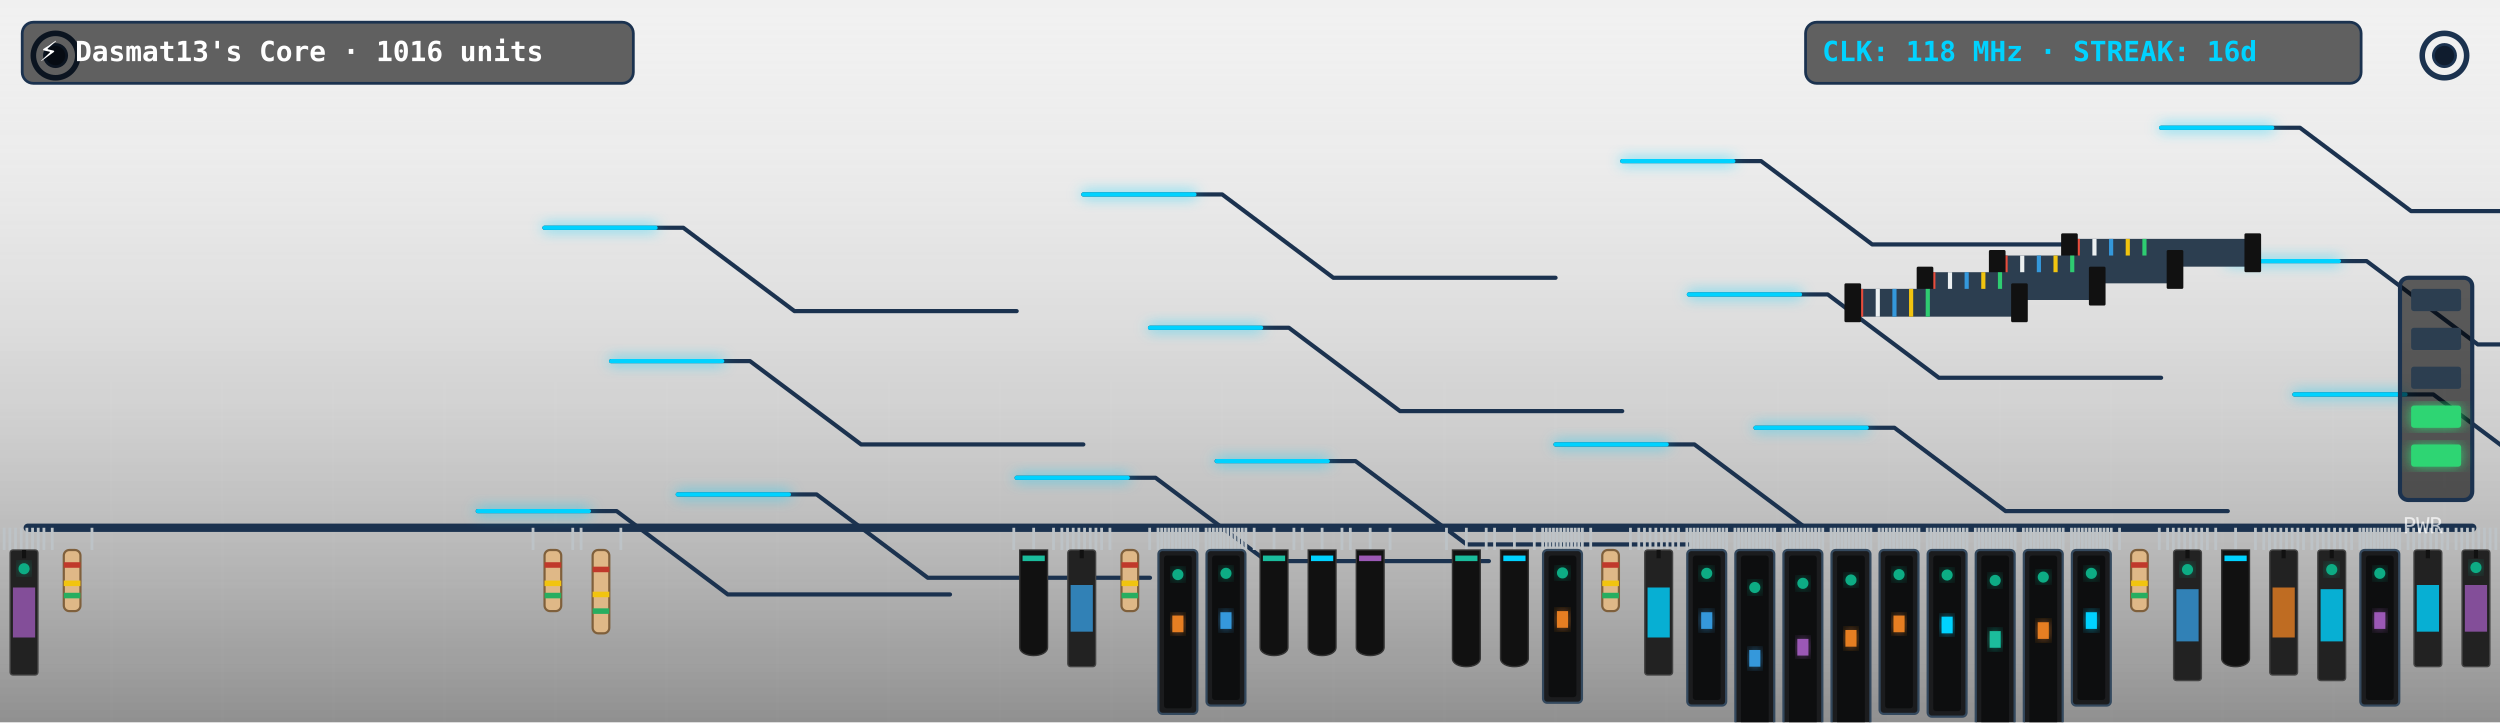
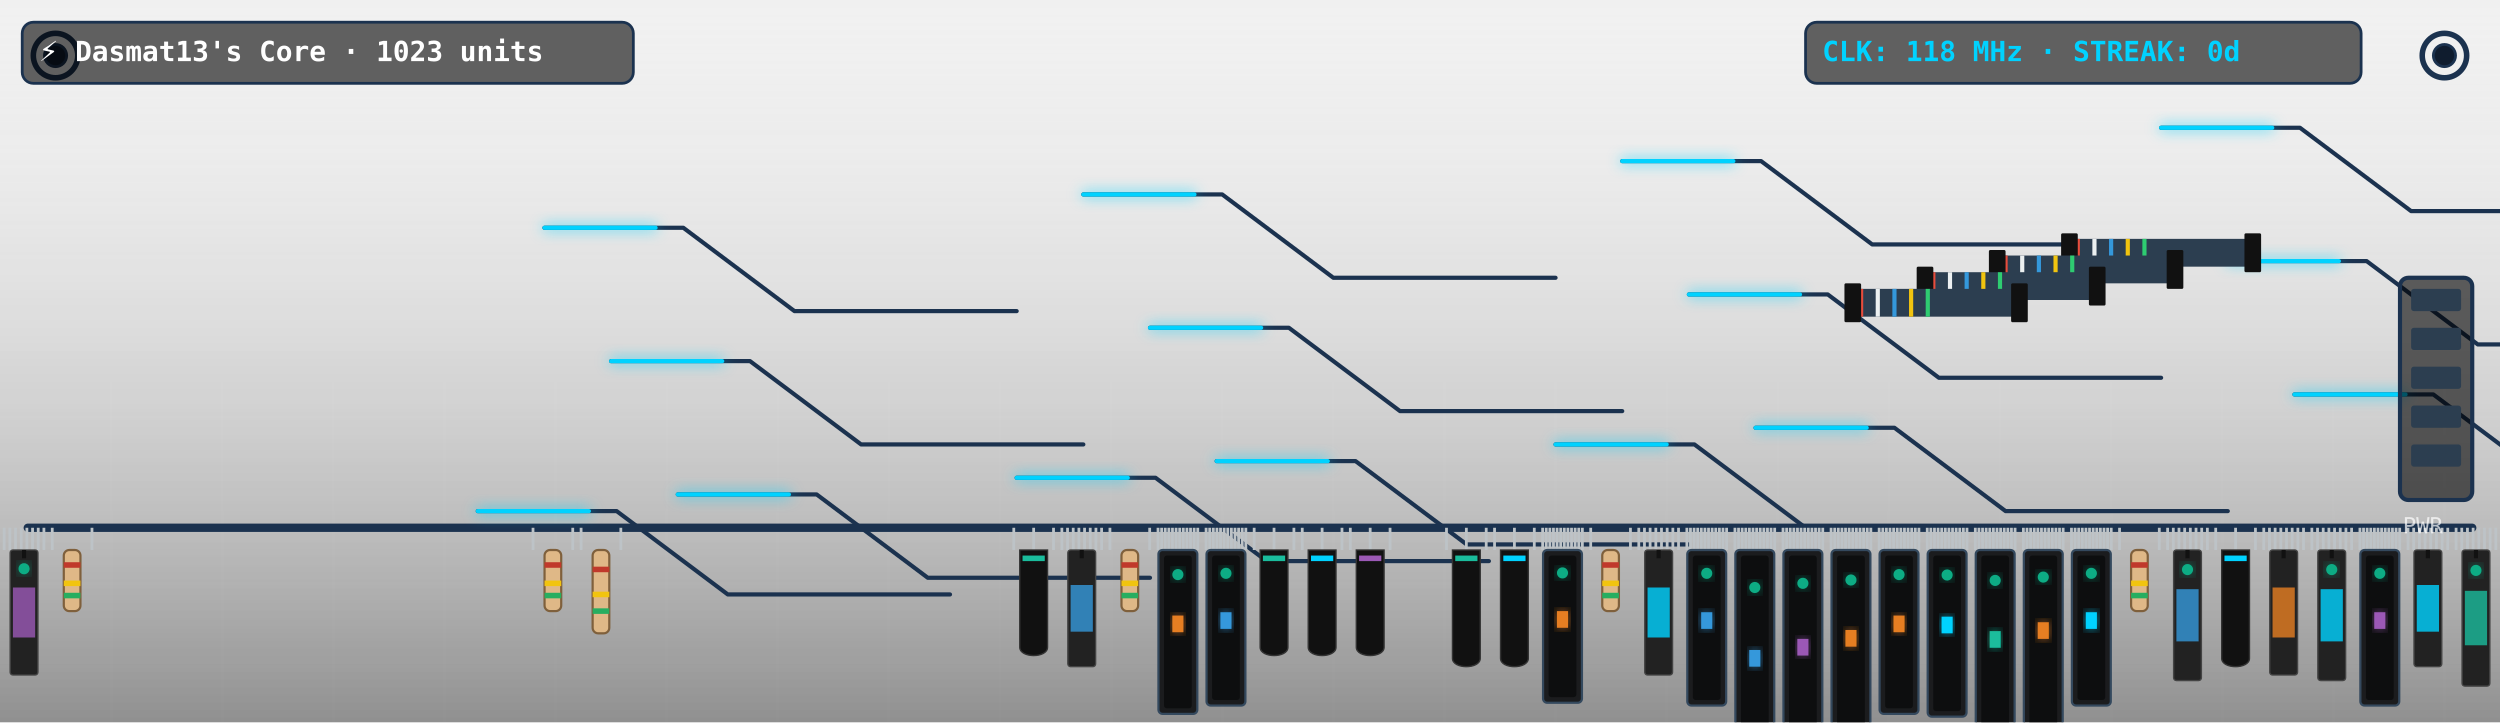
<svg xmlns="http://www.w3.org/2000/svg" viewBox="0 0 900 260" width="900" height="260" style="border-radius:12px;overflow:hidden;background:#0f1c2e">
  <defs>
    <filter id="neon-glow" x="-20%" y="-20%" width="140%" height="140%">
      <feGaussianBlur in="SourceGraphic" stdDeviation="2.5" result="blur" />
      <feMerge>
        <feMergeNode in="blur" />
        <feMergeNode in="SourceGraphic" />
      </feMerge>
    </filter>
    <linearGradient id="pcb-shading" x1="0" y1="0" x2="0" y2="1">
      <stop offset="0%" stop-color="rgba(255,255,255,0.03)" />
      <stop offset="100%" stop-color="rgba(0,0,0,0.4)" />
    </linearGradient>
  </defs>
  <rect width="900" height="260" fill="url(#pcb-shading)" />
  <line x1="40" y1="0" x2="40" y2="260" stroke="rgba(255,255,255,0.015)" stroke-width="1" />
  <line x1="80" y1="0" x2="80" y2="260" stroke="rgba(255,255,255,0.015)" stroke-width="1" />
  <line x1="120" y1="0" x2="120" y2="260" stroke="rgba(255,255,255,0.015)" stroke-width="1" />
  <line x1="160" y1="0" x2="160" y2="260" stroke="rgba(255,255,255,0.015)" stroke-width="1" />
  <line x1="200" y1="0" x2="200" y2="260" stroke="rgba(255,255,255,0.015)" stroke-width="1" />
  <line x1="240" y1="0" x2="240" y2="260" stroke="rgba(255,255,255,0.015)" stroke-width="1" />
  <line x1="280" y1="0" x2="280" y2="260" stroke="rgba(255,255,255,0.015)" stroke-width="1" />
  <line x1="320" y1="0" x2="320" y2="260" stroke="rgba(255,255,255,0.015)" stroke-width="1" />
  <line x1="360" y1="0" x2="360" y2="260" stroke="rgba(255,255,255,0.015)" stroke-width="1" />
  <line x1="400" y1="0" x2="400" y2="260" stroke="rgba(255,255,255,0.015)" stroke-width="1" />
  <line x1="440" y1="0" x2="440" y2="260" stroke="rgba(255,255,255,0.015)" stroke-width="1" />
  <line x1="480" y1="0" x2="480" y2="260" stroke="rgba(255,255,255,0.015)" stroke-width="1" />
  <line x1="520" y1="0" x2="520" y2="260" stroke="rgba(255,255,255,0.015)" stroke-width="1" />
  <line x1="560" y1="0" x2="560" y2="260" stroke="rgba(255,255,255,0.015)" stroke-width="1" />
  <line x1="600" y1="0" x2="600" y2="260" stroke="rgba(255,255,255,0.015)" stroke-width="1" />
  <line x1="640" y1="0" x2="640" y2="260" stroke="rgba(255,255,255,0.015)" stroke-width="1" />
  <line x1="680" y1="0" x2="680" y2="260" stroke="rgba(255,255,255,0.015)" stroke-width="1" />
  <line x1="720" y1="0" x2="720" y2="260" stroke="rgba(255,255,255,0.015)" stroke-width="1" />
  <line x1="760" y1="0" x2="760" y2="260" stroke="rgba(255,255,255,0.015)" stroke-width="1" />
  <line x1="800" y1="0" x2="800" y2="260" stroke="rgba(255,255,255,0.015)" stroke-width="1" />
  <line x1="840" y1="0" x2="840" y2="260" stroke="rgba(255,255,255,0.015)" stroke-width="1" />
  <line x1="880" y1="0" x2="880" y2="260" stroke="rgba(255,255,255,0.015)" stroke-width="1" />
  <line x1="0" y1="30" x2="900" y2="30" stroke="rgba(255,255,255,0.015)" stroke-width="1" />
  <line x1="0" y1="60" x2="900" y2="60" stroke="rgba(255,255,255,0.015)" stroke-width="1" />
  <line x1="0" y1="90" x2="900" y2="90" stroke="rgba(255,255,255,0.015)" stroke-width="1" />
  <line x1="0" y1="120" x2="900" y2="120" stroke="rgba(255,255,255,0.015)" stroke-width="1" />
  <line x1="0" y1="150" x2="900" y2="150" stroke="rgba(255,255,255,0.015)" stroke-width="1" />
  <line x1="0" y1="180" x2="900" y2="180" stroke="rgba(255,255,255,0.015)" stroke-width="1" />
  <line x1="0" y1="210" x2="900" y2="210" stroke="rgba(255,255,255,0.015)" stroke-width="1" />
  <line x1="0" y1="240" x2="900" y2="240" stroke="rgba(255,255,255,0.015)" stroke-width="1" />
  <circle cx="20" cy="20" r="8" fill="none" stroke="#1b324f" stroke-width="2" />
  <circle cx="20" cy="20" r="4" fill="#0f1c2e" stroke="#1b324f" stroke-width="1" />
  <circle cx="880" cy="20" r="8" fill="none" stroke="#1b324f" stroke-width="2" />
  <circle cx="880" cy="20" r="4" fill="#0f1c2e" stroke="#1b324f" stroke-width="1" />
  <line x1="10" y1="190" x2="890" y2="190" stroke="#1b324f" stroke-width="3" stroke-linecap="round" />
  <polyline points="244,178 294,178 334,208 414,208" fill="none" stroke="#1b324f" stroke-width="1.5" stroke-linecap="round" stroke-linejoin="round" />
  <polyline points="438,166 488,166 528,196 608,196" fill="none" stroke="#1b324f" stroke-width="1.5" stroke-linecap="round" stroke-linejoin="round" />
  <polyline points="632,154 682,154 722,184 802,184" fill="none" stroke="#1b324f" stroke-width="1.5" stroke-linecap="round" stroke-linejoin="round" />
  <polyline points="826,142 876,142 916,172 996,172" fill="none" stroke="#1b324f" stroke-width="1.5" stroke-linecap="round" stroke-linejoin="round" />
  <polyline points="220,130 270,130 310,160 390,160" fill="none" stroke="#1b324f" stroke-width="1.5" stroke-linecap="round" stroke-linejoin="round" />
  <polyline points="414,118 464,118 504,148 584,148" fill="none" stroke="#1b324f" stroke-width="1.5" stroke-linecap="round" stroke-linejoin="round" />
  <polyline points="608,106 658,106 698,136 778,136" fill="none" stroke="#1b324f" stroke-width="1.5" stroke-linecap="round" stroke-linejoin="round" />
  <polyline points="802,94 852,94 892,124 972,124" fill="none" stroke="#1b324f" stroke-width="1.5" stroke-linecap="round" stroke-linejoin="round" />
  <polyline points="196,82 246,82 286,112 366,112" fill="none" stroke="#1b324f" stroke-width="1.5" stroke-linecap="round" stroke-linejoin="round" />
  <polyline points="390,70 440,70 480,100 560,100" fill="none" stroke="#1b324f" stroke-width="1.5" stroke-linecap="round" stroke-linejoin="round" />
  <polyline points="584,58 634,58 674,88 754,88" fill="none" stroke="#1b324f" stroke-width="1.5" stroke-linecap="round" stroke-linejoin="round" />
  <polyline points="778,46 828,46 868,76 948,76" fill="none" stroke="#1b324f" stroke-width="1.5" stroke-linecap="round" stroke-linejoin="round" />
  <polyline points="172,184 222,184 262,214 342,214" fill="none" stroke="#1b324f" stroke-width="1.5" stroke-linecap="round" stroke-linejoin="round" />
  <polyline points="366,172 416,172 456,202 536,202" fill="none" stroke="#1b324f" stroke-width="1.5" stroke-linecap="round" stroke-linejoin="round" />
  <polyline points="560,160 610,160 650,190 730,190" fill="none" stroke="#1b324f" stroke-width="1.5" stroke-linecap="round" stroke-linejoin="round" />
  <polyline class="pulse-trace" points="244,178 294,178 334,208 414,208" fill="none" stroke="#00d2ff" stroke-width="1.5" stroke-linecap="round" stroke-linejoin="round" filter="url(#neon-glow)" style="animation-duration:6.596s; animation-delay:0s" />
  <polyline class="pulse-trace" points="438,166 488,166 528,196 608,196" fill="none" stroke="#00d2ff" stroke-width="1.5" stroke-linecap="round" stroke-linejoin="round" filter="url(#neon-glow)" style="animation-duration:6.596s; animation-delay:0.5s" />
  <polyline class="pulse-trace" points="632,154 682,154 722,184 802,184" fill="none" stroke="#00d2ff" stroke-width="1.5" stroke-linecap="round" stroke-linejoin="round" filter="url(#neon-glow)" style="animation-duration:6.596s; animation-delay:1s" />
  <polyline class="pulse-trace" points="826,142 876,142 916,172 996,172" fill="none" stroke="#00d2ff" stroke-width="1.5" stroke-linecap="round" stroke-linejoin="round" filter="url(#neon-glow)" style="animation-duration:6.596s; animation-delay:1.5s" />
  <polyline class="pulse-trace" points="220,130 270,130 310,160 390,160" fill="none" stroke="#00d2ff" stroke-width="1.5" stroke-linecap="round" stroke-linejoin="round" filter="url(#neon-glow)" style="animation-duration:6.596s; animation-delay:2s" />
  <polyline class="pulse-trace" points="414,118 464,118 504,148 584,148" fill="none" stroke="#00d2ff" stroke-width="1.5" stroke-linecap="round" stroke-linejoin="round" filter="url(#neon-glow)" style="animation-duration:6.596s; animation-delay:2.5s" />
  <polyline class="pulse-trace" points="608,106 658,106 698,136 778,136" fill="none" stroke="#00d2ff" stroke-width="1.5" stroke-linecap="round" stroke-linejoin="round" filter="url(#neon-glow)" style="animation-duration:6.596s; animation-delay:3s" />
  <polyline class="pulse-trace" points="802,94 852,94 892,124 972,124" fill="none" stroke="#00d2ff" stroke-width="1.5" stroke-linecap="round" stroke-linejoin="round" filter="url(#neon-glow)" style="animation-duration:6.596s; animation-delay:3.5s" />
  <polyline class="pulse-trace" points="196,82 246,82 286,112 366,112" fill="none" stroke="#00d2ff" stroke-width="1.5" stroke-linecap="round" stroke-linejoin="round" filter="url(#neon-glow)" style="animation-duration:6.596s; animation-delay:0s" />
  <polyline class="pulse-trace" points="390,70 440,70 480,100 560,100" fill="none" stroke="#00d2ff" stroke-width="1.5" stroke-linecap="round" stroke-linejoin="round" filter="url(#neon-glow)" style="animation-duration:6.596s; animation-delay:0.5s" />
  <polyline class="pulse-trace" points="584,58 634,58 674,88 754,88" fill="none" stroke="#00d2ff" stroke-width="1.5" stroke-linecap="round" stroke-linejoin="round" filter="url(#neon-glow)" style="animation-duration:6.596s; animation-delay:1s" />
  <polyline class="pulse-trace" points="778,46 828,46 868,76 948,76" fill="none" stroke="#00d2ff" stroke-width="1.5" stroke-linecap="round" stroke-linejoin="round" filter="url(#neon-glow)" style="animation-duration:6.596s; animation-delay:1.5s" />
  <polyline class="pulse-trace" points="172,184 222,184 262,214 342,214" fill="none" stroke="#00d2ff" stroke-width="1.5" stroke-linecap="round" stroke-linejoin="round" filter="url(#neon-glow)" style="animation-duration:6.596s; animation-delay:2s" />
  <polyline class="pulse-trace" points="366,172 416,172 456,202 536,202" fill="none" stroke="#00d2ff" stroke-width="1.5" stroke-linecap="round" stroke-linejoin="round" filter="url(#neon-glow)" style="animation-duration:6.596s; animation-delay:2.5s" />
  <polyline class="pulse-trace" points="560,160 610,160 650,190 730,190" fill="none" stroke="#00d2ff" stroke-width="1.5" stroke-linecap="round" stroke-linejoin="round" filter="url(#neon-glow)" style="animation-duration:6.596s; animation-delay:3s" />
  <g transform="translate(744, 86)">
    <rect x="0" y="0" width="68" height="10" fill="#2c3e50" rx="1" />
    <line x1="4" y1="0" x2="4" y2="10" stroke="#e74c3c" stroke-width="1.5" />
    <line x1="10" y1="0" x2="10" y2="10" stroke="#ecf0f1" stroke-width="1.5" />
    <line x1="16" y1="0" x2="16" y2="10" stroke="#3498db" stroke-width="1.5" />
    <line x1="22" y1="0" x2="22" y2="10" stroke="#f1c40f" stroke-width="1.5" />
    <line x1="28" y1="0" x2="28" y2="10" stroke="#2ecc71" stroke-width="1.5" />
    <rect x="-2" y="-2" width="6" height="14" fill="#111" rx="0.5" />
    <rect x="64" y="-2" width="6" height="14" fill="#111" rx="0.5" />
  </g>
  <g transform="translate(718, 92)">
    <rect x="0" y="0" width="66" height="10" fill="#2c3e50" rx="1" />
    <line x1="4" y1="0" x2="4" y2="10" stroke="#e74c3c" stroke-width="1.5" />
    <line x1="10" y1="0" x2="10" y2="10" stroke="#ecf0f1" stroke-width="1.5" />
    <line x1="16" y1="0" x2="16" y2="10" stroke="#3498db" stroke-width="1.5" />
    <line x1="22" y1="0" x2="22" y2="10" stroke="#f1c40f" stroke-width="1.5" />
    <line x1="28" y1="0" x2="28" y2="10" stroke="#2ecc71" stroke-width="1.5" />
    <rect x="-2" y="-2" width="6" height="14" fill="#111" rx="0.5" />
    <rect x="62" y="-2" width="6" height="14" fill="#111" rx="0.5" />
  </g>
  <g transform="translate(692, 98)">
    <rect x="0" y="0" width="64" height="10" fill="#2c3e50" rx="1" />
    <line x1="4" y1="0" x2="4" y2="10" stroke="#e74c3c" stroke-width="1.5" />
    <line x1="10" y1="0" x2="10" y2="10" stroke="#ecf0f1" stroke-width="1.5" />
    <line x1="16" y1="0" x2="16" y2="10" stroke="#3498db" stroke-width="1.5" />
    <line x1="22" y1="0" x2="22" y2="10" stroke="#f1c40f" stroke-width="1.5" />
    <line x1="28" y1="0" x2="28" y2="10" stroke="#2ecc71" stroke-width="1.5" />
    <rect x="-2" y="-2" width="6" height="14" fill="#111" rx="0.5" />
    <rect x="60" y="-2" width="6" height="14" fill="#111" rx="0.5" />
  </g>
  <g transform="translate(666, 104)">
    <rect x="0" y="0" width="62" height="10" fill="#2c3e50" rx="1" />
    <line x1="4" y1="0" x2="4" y2="10" stroke="#e74c3c" stroke-width="1.5" />
    <line x1="10" y1="0" x2="10" y2="10" stroke="#ecf0f1" stroke-width="1.5" />
    <line x1="16" y1="0" x2="16" y2="10" stroke="#3498db" stroke-width="1.5" />
    <line x1="22" y1="0" x2="22" y2="10" stroke="#f1c40f" stroke-width="1.5" />
    <line x1="28" y1="0" x2="28" y2="10" stroke="#2ecc71" stroke-width="1.5" />
    <rect x="-2" y="-2" width="6" height="14" fill="#111" rx="0.5" />
    <rect x="58" y="-2" width="6" height="14" fill="#111" rx="0.5" />
  </g>
  <g class="component">
    <line x1="1.5" y1="190" x2="1.5" y2="198" stroke="#bdc3c7" stroke-width="1" />
    <line x1="3.544" y1="190" x2="3.544" y2="198" stroke="#bdc3c7" stroke-width="1" />
    <line x1="5.588" y1="190" x2="5.588" y2="198" stroke="#bdc3c7" stroke-width="1" />
    <line x1="7.632" y1="190" x2="7.632" y2="198" stroke="#bdc3c7" stroke-width="1" />
    <line x1="9.676" y1="190" x2="9.676" y2="198" stroke="#bdc3c7" stroke-width="1" />
    <line x1="11.72" y1="190" x2="11.72" y2="198" stroke="#bdc3c7" stroke-width="1" />
    <line x1="13.764" y1="190" x2="13.764" y2="198" stroke="#bdc3c7" stroke-width="1" />
    <line x1="15.808" y1="190" x2="15.808" y2="198" stroke="#bdc3c7" stroke-width="1" />
    <rect x="3.654" y="198" width="10" height="45" fill="#222" rx="1" stroke="#444" stroke-width="0.5" />
    <line x1="8.654" y1="198" x2="8.654" y2="201" stroke="#111" stroke-width="1.5" />
    <rect x="4.654" y="211.5" width="8" height="18" fill="#9b59b6" opacity="0.8" />
    <circle class="led" cx="8.654" cy="204.75" r="2" fill="#10ac84" filter="url(#neon-glow)" style="animation-delay:0.0s" />
  </g>
  <g class="component">
    <line x1="18.808" y1="190" x2="18.808" y2="198" stroke="#bdc3c7" stroke-width="1" />
    <line x1="33.115" y1="190" x2="33.115" y2="198" stroke="#bdc3c7" stroke-width="1" />
    <rect x="22.962" y="198" width="6" height="22" fill="#dfb887" rx="2" stroke="#7f603c" stroke-width="0.8" />
    <rect x="22.962" y="202.4" width="6" height="2" fill="#c0392b" />
    <rect x="22.962" y="209" width="6" height="2" fill="#f1c40f" />
    <rect x="22.962" y="213.4" width="6" height="2" fill="#27ae60" />
  </g>
  <g class="component">
    <line x1="191.885" y1="190" x2="191.885" y2="198" stroke="#bdc3c7" stroke-width="1" />
    <line x1="206.192" y1="190" x2="206.192" y2="198" stroke="#bdc3c7" stroke-width="1" />
    <rect x="196.038" y="198" width="6" height="22" fill="#dfb887" rx="2" stroke="#7f603c" stroke-width="0.8" />
    <rect x="196.038" y="202.4" width="6" height="2" fill="#c0392b" />
    <rect x="196.038" y="209" width="6" height="2" fill="#f1c40f" />
    <rect x="196.038" y="213.4" width="6" height="2" fill="#27ae60" />
  </g>
  <g class="component">
    <line x1="209.192" y1="190" x2="209.192" y2="198" stroke="#bdc3c7" stroke-width="1" />
    <line x1="223.5" y1="190" x2="223.5" y2="198" stroke="#bdc3c7" stroke-width="1" />
    <rect x="213.346" y="198" width="6" height="30" fill="#dfb887" rx="2" stroke="#7f603c" stroke-width="0.8" />
    <rect x="213.346" y="204" width="6" height="2" fill="#c0392b" />
    <rect x="213.346" y="213" width="6" height="2" fill="#f1c40f" />
    <rect x="213.346" y="219" width="6" height="2" fill="#27ae60" />
  </g>
  <g class="component">
    <line x1="364.962" y1="190" x2="364.962" y2="198" stroke="#bdc3c7" stroke-width="1" />
    <line x1="372.115" y1="190" x2="372.115" y2="198" stroke="#bdc3c7" stroke-width="1" />
    <line x1="379.269" y1="190" x2="379.269" y2="198" stroke="#bdc3c7" stroke-width="1" />
    <path d="M 367.115,198 L 377.115,198 L 377.115,233 C 377.115,237 367.115,237 367.115,233 Z" fill="#111" stroke="#333" stroke-width="0.5" />
    <rect x="368.115" y="200" width="8" height="2" fill="#1abc9c" />
  </g>
  <g class="component">
    <line x1="382.269" y1="190" x2="382.269" y2="198" stroke="#bdc3c7" stroke-width="1" />
    <line x1="384.313" y1="190" x2="384.313" y2="198" stroke="#bdc3c7" stroke-width="1" />
    <line x1="386.357" y1="190" x2="386.357" y2="198" stroke="#bdc3c7" stroke-width="1" />
    <line x1="388.401" y1="190" x2="388.401" y2="198" stroke="#bdc3c7" stroke-width="1" />
    <line x1="390.445" y1="190" x2="390.445" y2="198" stroke="#bdc3c7" stroke-width="1" />
    <line x1="392.489" y1="190" x2="392.489" y2="198" stroke="#bdc3c7" stroke-width="1" />
    <line x1="394.533" y1="190" x2="394.533" y2="198" stroke="#bdc3c7" stroke-width="1" />
    <line x1="396.577" y1="190" x2="396.577" y2="198" stroke="#bdc3c7" stroke-width="1" />
    <rect x="384.423" y="198" width="10" height="42" fill="#222" rx="1" stroke="#444" stroke-width="0.5" />
    <line x1="389.423" y1="198" x2="389.423" y2="201" stroke="#111" stroke-width="1.5" />
    <rect x="385.423" y="210.6" width="8" height="16.8" fill="#3498db" opacity="0.8" />
  </g>
  <g class="component">
    <line x1="399.577" y1="190" x2="399.577" y2="198" stroke="#bdc3c7" stroke-width="1" />
    <line x1="413.885" y1="190" x2="413.885" y2="198" stroke="#bdc3c7" stroke-width="1" />
    <rect x="403.731" y="198" width="6" height="22" fill="#dfb887" rx="2" stroke="#7f603c" stroke-width="0.8" />
    <rect x="403.731" y="202.4" width="6" height="2" fill="#c0392b" />
    <rect x="403.731" y="209" width="6" height="2" fill="#f1c40f" />
    <rect x="403.731" y="213.4" width="6" height="2" fill="#27ae60" />
  </g>
  <g class="component">
    <line x1="416.885" y1="190" x2="416.885" y2="198" stroke="#bdc3c7" stroke-width="1" />
    <line x1="418.185" y1="190" x2="418.185" y2="198" stroke="#bdc3c7" stroke-width="1" />
    <line x1="419.486" y1="190" x2="419.486" y2="198" stroke="#bdc3c7" stroke-width="1" />
    <line x1="420.787" y1="190" x2="420.787" y2="198" stroke="#bdc3c7" stroke-width="1" />
    <line x1="422.087" y1="190" x2="422.087" y2="198" stroke="#bdc3c7" stroke-width="1" />
    <line x1="423.388" y1="190" x2="423.388" y2="198" stroke="#bdc3c7" stroke-width="1" />
    <line x1="424.689" y1="190" x2="424.689" y2="198" stroke="#bdc3c7" stroke-width="1" />
    <line x1="425.99" y1="190" x2="425.99" y2="198" stroke="#bdc3c7" stroke-width="1" />
    <line x1="427.29" y1="190" x2="427.29" y2="198" stroke="#bdc3c7" stroke-width="1" />
    <line x1="428.591" y1="190" x2="428.591" y2="198" stroke="#bdc3c7" stroke-width="1" />
    <line x1="429.892" y1="190" x2="429.892" y2="198" stroke="#bdc3c7" stroke-width="1" />
    <line x1="431.192" y1="190" x2="431.192" y2="198" stroke="#bdc3c7" stroke-width="1" />
    <rect x="417.038" y="198" width="14" height="59" fill="#1b1c1e" rx="1.5" stroke="#34495e" stroke-width="0.8" />
    <rect x="419.038" y="200" width="10" height="55" fill="#0d0e0f" rx="1" />
    <rect x="422.038" y="221.6" width="4" height="6" fill="#e67e22" filter="url(#neon-glow)" />
    <circle class="led" cx="424.038" cy="206.85" r="2" fill="#10ac84" filter="url(#neon-glow)" style="animation-delay:2.2s" />
  </g>
  <g class="component">
    <line x1="434.192" y1="190" x2="434.192" y2="198" stroke="#bdc3c7" stroke-width="1" />
    <line x1="435.493" y1="190" x2="435.493" y2="198" stroke="#bdc3c7" stroke-width="1" />
    <line x1="436.794" y1="190" x2="436.794" y2="198" stroke="#bdc3c7" stroke-width="1" />
    <line x1="438.094" y1="190" x2="438.094" y2="198" stroke="#bdc3c7" stroke-width="1" />
    <line x1="439.395" y1="190" x2="439.395" y2="198" stroke="#bdc3c7" stroke-width="1" />
    <line x1="440.696" y1="190" x2="440.696" y2="198" stroke="#bdc3c7" stroke-width="1" />
    <line x1="441.997" y1="190" x2="441.997" y2="198" stroke="#bdc3c7" stroke-width="1" />
    <line x1="443.297" y1="190" x2="443.297" y2="198" stroke="#bdc3c7" stroke-width="1" />
    <line x1="444.598" y1="190" x2="444.598" y2="198" stroke="#bdc3c7" stroke-width="1" />
    <line x1="445.899" y1="190" x2="445.899" y2="198" stroke="#bdc3c7" stroke-width="1" />
    <line x1="447.199" y1="190" x2="447.199" y2="198" stroke="#bdc3c7" stroke-width="1" />
    <line x1="448.5" y1="190" x2="448.5" y2="198" stroke="#bdc3c7" stroke-width="1" />
    <rect x="434.346" y="198" width="14" height="56" fill="#1b1c1e" rx="1.5" stroke="#34495e" stroke-width="0.8" />
    <rect x="436.346" y="200" width="10" height="52" fill="#0d0e0f" rx="1" />
    <rect x="439.346" y="220.4" width="4" height="6" fill="#3498db" filter="url(#neon-glow)" />
    <circle class="led" cx="441.346" cy="206.4" r="2" fill="#10ac84" filter="url(#neon-glow)" style="animation-delay:0.0s" />
  </g>
  <g class="component">
    <line x1="451.5" y1="190" x2="451.5" y2="198" stroke="#bdc3c7" stroke-width="1" />
    <line x1="458.654" y1="190" x2="458.654" y2="198" stroke="#bdc3c7" stroke-width="1" />
    <line x1="465.808" y1="190" x2="465.808" y2="198" stroke="#bdc3c7" stroke-width="1" />
    <path d="M 453.654,198 L 463.654,198 L 463.654,233 C 463.654,237 453.654,237 453.654,233 Z" fill="#111" stroke="#333" stroke-width="0.5" />
    <rect x="454.654" y="200" width="8" height="2" fill="#1abc9c" />
  </g>
  <g class="component">
    <line x1="468.808" y1="190" x2="468.808" y2="198" stroke="#bdc3c7" stroke-width="1" />
    <line x1="475.962" y1="190" x2="475.962" y2="198" stroke="#bdc3c7" stroke-width="1" />
    <line x1="483.115" y1="190" x2="483.115" y2="198" stroke="#bdc3c7" stroke-width="1" />
    <path d="M 470.962,198 L 480.962,198 L 480.962,233 C 480.962,237 470.962,237 470.962,233 Z" fill="#111" stroke="#333" stroke-width="0.5" />
    <rect x="471.962" y="200" width="8" height="2" fill="#00d2ff" />
  </g>
  <g class="component">
    <line x1="486.115" y1="190" x2="486.115" y2="198" stroke="#bdc3c7" stroke-width="1" />
    <line x1="493.269" y1="190" x2="493.269" y2="198" stroke="#bdc3c7" stroke-width="1" />
    <line x1="500.423" y1="190" x2="500.423" y2="198" stroke="#bdc3c7" stroke-width="1" />
    <path d="M 488.269,198 L 498.269,198 L 498.269,233 C 498.269,237 488.269,237 488.269,233 Z" fill="#111" stroke="#333" stroke-width="0.5" />
    <rect x="489.269" y="200" width="8" height="2" fill="#9b59b6" />
  </g>
  <g class="component">
    <line x1="520.731" y1="190" x2="520.731" y2="198" stroke="#bdc3c7" stroke-width="1" />
    <line x1="527.885" y1="190" x2="527.885" y2="198" stroke="#bdc3c7" stroke-width="1" />
    <line x1="535.038" y1="190" x2="535.038" y2="198" stroke="#bdc3c7" stroke-width="1" />
    <path d="M 522.885,198 L 532.885,198 L 532.885,237 C 532.885,241 522.885,241 522.885,237 Z" fill="#111" stroke="#333" stroke-width="0.5" />
    <rect x="523.885" y="200" width="8" height="2" fill="#1abc9c" />
  </g>
  <g class="component">
    <line x1="538.038" y1="190" x2="538.038" y2="198" stroke="#bdc3c7" stroke-width="1" />
    <line x1="545.192" y1="190" x2="545.192" y2="198" stroke="#bdc3c7" stroke-width="1" />
    <line x1="552.346" y1="190" x2="552.346" y2="198" stroke="#bdc3c7" stroke-width="1" />
    <path d="M 540.192,198 L 550.192,198 L 550.192,237 C 550.192,241 540.192,241 540.192,237 Z" fill="#111" stroke="#333" stroke-width="0.5" />
    <rect x="541.192" y="200" width="8" height="2" fill="#00d2ff" />
  </g>
  <g class="component">
    <line x1="555.346" y1="190" x2="555.346" y2="198" stroke="#bdc3c7" stroke-width="1" />
    <line x1="556.647" y1="190" x2="556.647" y2="198" stroke="#bdc3c7" stroke-width="1" />
    <line x1="557.948" y1="190" x2="557.948" y2="198" stroke="#bdc3c7" stroke-width="1" />
    <line x1="559.248" y1="190" x2="559.248" y2="198" stroke="#bdc3c7" stroke-width="1" />
    <line x1="560.549" y1="190" x2="560.549" y2="198" stroke="#bdc3c7" stroke-width="1" />
    <line x1="561.85" y1="190" x2="561.85" y2="198" stroke="#bdc3c7" stroke-width="1" />
    <line x1="563.15" y1="190" x2="563.15" y2="198" stroke="#bdc3c7" stroke-width="1" />
    <line x1="564.451" y1="190" x2="564.451" y2="198" stroke="#bdc3c7" stroke-width="1" />
    <line x1="565.752" y1="190" x2="565.752" y2="198" stroke="#bdc3c7" stroke-width="1" />
    <line x1="567.052" y1="190" x2="567.052" y2="198" stroke="#bdc3c7" stroke-width="1" />
    <line x1="568.353" y1="190" x2="568.353" y2="198" stroke="#bdc3c7" stroke-width="1" />
    <line x1="569.654" y1="190" x2="569.654" y2="198" stroke="#bdc3c7" stroke-width="1" />
    <rect x="555.5" y="198" width="14" height="55" fill="#1b1c1e" rx="1.5" stroke="#34495e" stroke-width="0.8" />
    <rect x="557.5" y="200" width="10" height="51" fill="#0d0e0f" rx="1" />
    <rect x="560.5" y="220" width="4" height="6" fill="#e67e22" filter="url(#neon-glow)" />
    <circle class="led" cx="562.5" cy="206.25" r="2" fill="#10ac84" filter="url(#neon-glow)" style="animation-delay:2.1s" />
  </g>
  <g class="component">
    <line x1="572.654" y1="190" x2="572.654" y2="198" stroke="#bdc3c7" stroke-width="1" />
    <line x1="586.962" y1="190" x2="586.962" y2="198" stroke="#bdc3c7" stroke-width="1" />
    <rect x="576.808" y="198" width="6" height="22" fill="#dfb887" rx="2" stroke="#7f603c" stroke-width="0.8" />
    <rect x="576.808" y="202.4" width="6" height="2" fill="#c0392b" />
    <rect x="576.808" y="209" width="6" height="2" fill="#f1c40f" />
    <rect x="576.808" y="213.4" width="6" height="2" fill="#27ae60" />
  </g>
  <g class="component">
    <line x1="589.962" y1="190" x2="589.962" y2="198" stroke="#bdc3c7" stroke-width="1" />
    <line x1="592.005" y1="190" x2="592.005" y2="198" stroke="#bdc3c7" stroke-width="1" />
    <line x1="594.049" y1="190" x2="594.049" y2="198" stroke="#bdc3c7" stroke-width="1" />
    <line x1="596.093" y1="190" x2="596.093" y2="198" stroke="#bdc3c7" stroke-width="1" />
    <line x1="598.137" y1="190" x2="598.137" y2="198" stroke="#bdc3c7" stroke-width="1" />
    <line x1="600.181" y1="190" x2="600.181" y2="198" stroke="#bdc3c7" stroke-width="1" />
    <line x1="602.225" y1="190" x2="602.225" y2="198" stroke="#bdc3c7" stroke-width="1" />
    <line x1="604.269" y1="190" x2="604.269" y2="198" stroke="#bdc3c7" stroke-width="1" />
    <rect x="592.115" y="198" width="10" height="45" fill="#222" rx="1" stroke="#444" stroke-width="0.5" />
    <line x1="597.115" y1="198" x2="597.115" y2="201" stroke="#111" stroke-width="1.5" />
    <rect x="593.115" y="211.5" width="8" height="18" fill="#00d2ff" opacity="0.8" />
  </g>
  <g class="component">
    <line x1="607.269" y1="190" x2="607.269" y2="198" stroke="#bdc3c7" stroke-width="1" />
    <line x1="608.57" y1="190" x2="608.57" y2="198" stroke="#bdc3c7" stroke-width="1" />
    <line x1="609.871" y1="190" x2="609.871" y2="198" stroke="#bdc3c7" stroke-width="1" />
    <line x1="611.171" y1="190" x2="611.171" y2="198" stroke="#bdc3c7" stroke-width="1" />
    <line x1="612.472" y1="190" x2="612.472" y2="198" stroke="#bdc3c7" stroke-width="1" />
    <line x1="613.773" y1="190" x2="613.773" y2="198" stroke="#bdc3c7" stroke-width="1" />
    <line x1="615.073" y1="190" x2="615.073" y2="198" stroke="#bdc3c7" stroke-width="1" />
    <line x1="616.374" y1="190" x2="616.374" y2="198" stroke="#bdc3c7" stroke-width="1" />
    <line x1="617.675" y1="190" x2="617.675" y2="198" stroke="#bdc3c7" stroke-width="1" />
    <line x1="618.976" y1="190" x2="618.976" y2="198" stroke="#bdc3c7" stroke-width="1" />
    <line x1="620.276" y1="190" x2="620.276" y2="198" stroke="#bdc3c7" stroke-width="1" />
    <line x1="621.577" y1="190" x2="621.577" y2="198" stroke="#bdc3c7" stroke-width="1" />
    <rect x="607.423" y="198" width="14" height="56" fill="#1b1c1e" rx="1.5" stroke="#34495e" stroke-width="0.8" />
    <rect x="609.423" y="200" width="10" height="52" fill="#0d0e0f" rx="1" />
    <rect x="612.423" y="220.4" width="4" height="6" fill="#3498db" filter="url(#neon-glow)" />
    <circle class="led" cx="614.423" cy="206.4" r="2" fill="#10ac84" filter="url(#neon-glow)" style="animation-delay:0.5s" />
  </g>
  <g class="component">
    <line x1="624.577" y1="190" x2="624.577" y2="198" stroke="#bdc3c7" stroke-width="1" />
    <line x1="625.878" y1="190" x2="625.878" y2="198" stroke="#bdc3c7" stroke-width="1" />
    <line x1="627.178" y1="190" x2="627.178" y2="198" stroke="#bdc3c7" stroke-width="1" />
    <line x1="628.479" y1="190" x2="628.479" y2="198" stroke="#bdc3c7" stroke-width="1" />
    <line x1="629.78" y1="190" x2="629.78" y2="198" stroke="#bdc3c7" stroke-width="1" />
    <line x1="631.08" y1="190" x2="631.08" y2="198" stroke="#bdc3c7" stroke-width="1" />
    <line x1="632.381" y1="190" x2="632.381" y2="198" stroke="#bdc3c7" stroke-width="1" />
    <line x1="633.682" y1="190" x2="633.682" y2="198" stroke="#bdc3c7" stroke-width="1" />
    <line x1="634.983" y1="190" x2="634.983" y2="198" stroke="#bdc3c7" stroke-width="1" />
    <line x1="636.283" y1="190" x2="636.283" y2="198" stroke="#bdc3c7" stroke-width="1" />
    <line x1="637.584" y1="190" x2="637.584" y2="198" stroke="#bdc3c7" stroke-width="1" />
    <line x1="638.885" y1="190" x2="638.885" y2="198" stroke="#bdc3c7" stroke-width="1" />
    <rect x="624.731" y="198" width="14" height="90" fill="#1b1c1e" rx="1.5" stroke="#34495e" stroke-width="0.8" />
    <rect x="626.731" y="200" width="10" height="86" fill="#0d0e0f" rx="1" />
    <rect x="629.731" y="234" width="4" height="6" fill="#3498db" filter="url(#neon-glow)" />
    <circle class="led" cx="631.731" cy="211.5" r="2" fill="#10ac84" filter="url(#neon-glow)" style="animation-delay:0.8s" />
  </g>
  <g class="component">
    <line x1="641.885" y1="190" x2="641.885" y2="198" stroke="#bdc3c7" stroke-width="1" />
    <line x1="643.185" y1="190" x2="643.185" y2="198" stroke="#bdc3c7" stroke-width="1" />
    <line x1="644.486" y1="190" x2="644.486" y2="198" stroke="#bdc3c7" stroke-width="1" />
    <line x1="645.787" y1="190" x2="645.787" y2="198" stroke="#bdc3c7" stroke-width="1" />
    <line x1="647.087" y1="190" x2="647.087" y2="198" stroke="#bdc3c7" stroke-width="1" />
    <line x1="648.388" y1="190" x2="648.388" y2="198" stroke="#bdc3c7" stroke-width="1" />
    <line x1="649.689" y1="190" x2="649.689" y2="198" stroke="#bdc3c7" stroke-width="1" />
    <line x1="650.99" y1="190" x2="650.99" y2="198" stroke="#bdc3c7" stroke-width="1" />
    <line x1="652.29" y1="190" x2="652.29" y2="198" stroke="#bdc3c7" stroke-width="1" />
    <line x1="653.591" y1="190" x2="653.591" y2="198" stroke="#bdc3c7" stroke-width="1" />
    <line x1="654.892" y1="190" x2="654.892" y2="198" stroke="#bdc3c7" stroke-width="1" />
    <line x1="656.192" y1="190" x2="656.192" y2="198" stroke="#bdc3c7" stroke-width="1" />
    <rect x="642.038" y="198" width="14" height="80" fill="#1b1c1e" rx="1.5" stroke="#34495e" stroke-width="0.8" />
    <rect x="644.038" y="200" width="10" height="76" fill="#0d0e0f" rx="1" />
    <rect x="647.038" y="230" width="4" height="6" fill="#9b59b6" filter="url(#neon-glow)" />
    <circle class="led" cx="649.038" cy="210" r="2" fill="#10ac84" filter="url(#neon-glow)" style="animation-delay:1.1s" />
  </g>
  <g class="component">
    <line x1="659.192" y1="190" x2="659.192" y2="198" stroke="#bdc3c7" stroke-width="1" />
    <line x1="660.493" y1="190" x2="660.493" y2="198" stroke="#bdc3c7" stroke-width="1" />
    <line x1="661.794" y1="190" x2="661.794" y2="198" stroke="#bdc3c7" stroke-width="1" />
    <line x1="663.094" y1="190" x2="663.094" y2="198" stroke="#bdc3c7" stroke-width="1" />
    <line x1="664.395" y1="190" x2="664.395" y2="198" stroke="#bdc3c7" stroke-width="1" />
    <line x1="665.696" y1="190" x2="665.696" y2="198" stroke="#bdc3c7" stroke-width="1" />
    <line x1="666.997" y1="190" x2="666.997" y2="198" stroke="#bdc3c7" stroke-width="1" />
    <line x1="668.297" y1="190" x2="668.297" y2="198" stroke="#bdc3c7" stroke-width="1" />
    <line x1="669.598" y1="190" x2="669.598" y2="198" stroke="#bdc3c7" stroke-width="1" />
    <line x1="670.899" y1="190" x2="670.899" y2="198" stroke="#bdc3c7" stroke-width="1" />
    <line x1="672.199" y1="190" x2="672.199" y2="198" stroke="#bdc3c7" stroke-width="1" />
    <line x1="673.5" y1="190" x2="673.5" y2="198" stroke="#bdc3c7" stroke-width="1" />
    <rect x="659.346" y="198" width="14" height="72" fill="#1b1c1e" rx="1.5" stroke="#34495e" stroke-width="0.8" />
    <rect x="661.346" y="200" width="10" height="68" fill="#0d0e0f" rx="1" />
    <rect x="664.346" y="226.8" width="4" height="6" fill="#e67e22" filter="url(#neon-glow)" />
    <circle class="led" cx="666.346" cy="208.8" r="2" fill="#10ac84" filter="url(#neon-glow)" style="animation-delay:1.4s" />
  </g>
  <g class="component">
    <line x1="676.5" y1="190" x2="676.5" y2="198" stroke="#bdc3c7" stroke-width="1" />
    <line x1="677.801" y1="190" x2="677.801" y2="198" stroke="#bdc3c7" stroke-width="1" />
    <line x1="679.101" y1="190" x2="679.101" y2="198" stroke="#bdc3c7" stroke-width="1" />
    <line x1="680.402" y1="190" x2="680.402" y2="198" stroke="#bdc3c7" stroke-width="1" />
    <line x1="681.703" y1="190" x2="681.703" y2="198" stroke="#bdc3c7" stroke-width="1" />
    <line x1="683.003" y1="190" x2="683.003" y2="198" stroke="#bdc3c7" stroke-width="1" />
    <line x1="684.304" y1="190" x2="684.304" y2="198" stroke="#bdc3c7" stroke-width="1" />
    <line x1="685.605" y1="190" x2="685.605" y2="198" stroke="#bdc3c7" stroke-width="1" />
    <line x1="686.906" y1="190" x2="686.906" y2="198" stroke="#bdc3c7" stroke-width="1" />
    <line x1="688.206" y1="190" x2="688.206" y2="198" stroke="#bdc3c7" stroke-width="1" />
    <line x1="689.507" y1="190" x2="689.507" y2="198" stroke="#bdc3c7" stroke-width="1" />
    <line x1="690.808" y1="190" x2="690.808" y2="198" stroke="#bdc3c7" stroke-width="1" />
    <rect x="676.654" y="198" width="14" height="59" fill="#1b1c1e" rx="1.5" stroke="#34495e" stroke-width="0.8" />
    <rect x="678.654" y="200" width="10" height="55" fill="#0d0e0f" rx="1" />
    <rect x="681.654" y="221.6" width="4" height="6" fill="#e67e22" filter="url(#neon-glow)" />
    <circle class="led" cx="683.654" cy="206.85" r="2" fill="#10ac84" filter="url(#neon-glow)" style="animation-delay:1.7s" />
  </g>
  <g class="component">
    <line x1="693.808" y1="190" x2="693.808" y2="198" stroke="#bdc3c7" stroke-width="1" />
    <line x1="695.108" y1="190" x2="695.108" y2="198" stroke="#bdc3c7" stroke-width="1" />
    <line x1="696.409" y1="190" x2="696.409" y2="198" stroke="#bdc3c7" stroke-width="1" />
    <line x1="697.71" y1="190" x2="697.71" y2="198" stroke="#bdc3c7" stroke-width="1" />
    <line x1="699.01" y1="190" x2="699.01" y2="198" stroke="#bdc3c7" stroke-width="1" />
    <line x1="700.311" y1="190" x2="700.311" y2="198" stroke="#bdc3c7" stroke-width="1" />
    <line x1="701.612" y1="190" x2="701.612" y2="198" stroke="#bdc3c7" stroke-width="1" />
    <line x1="702.913" y1="190" x2="702.913" y2="198" stroke="#bdc3c7" stroke-width="1" />
    <line x1="704.213" y1="190" x2="704.213" y2="198" stroke="#bdc3c7" stroke-width="1" />
    <line x1="705.514" y1="190" x2="705.514" y2="198" stroke="#bdc3c7" stroke-width="1" />
    <line x1="706.815" y1="190" x2="706.815" y2="198" stroke="#bdc3c7" stroke-width="1" />
    <line x1="708.115" y1="190" x2="708.115" y2="198" stroke="#bdc3c7" stroke-width="1" />
    <rect x="693.962" y="198" width="14" height="60" fill="#1b1c1e" rx="1.5" stroke="#34495e" stroke-width="0.8" />
    <rect x="695.962" y="200" width="10" height="56" fill="#0d0e0f" rx="1" />
    <rect x="698.962" y="222" width="4" height="6" fill="#00d2ff" filter="url(#neon-glow)" />
    <circle class="led" cx="700.962" cy="207" r="2" fill="#10ac84" filter="url(#neon-glow)" style="animation-delay:2.0s" />
  </g>
  <g class="component">
    <line x1="711.115" y1="190" x2="711.115" y2="198" stroke="#bdc3c7" stroke-width="1" />
    <line x1="712.416" y1="190" x2="712.416" y2="198" stroke="#bdc3c7" stroke-width="1" />
    <line x1="713.717" y1="190" x2="713.717" y2="198" stroke="#bdc3c7" stroke-width="1" />
    <line x1="715.017" y1="190" x2="715.017" y2="198" stroke="#bdc3c7" stroke-width="1" />
    <line x1="716.318" y1="190" x2="716.318" y2="198" stroke="#bdc3c7" stroke-width="1" />
    <line x1="717.619" y1="190" x2="717.619" y2="198" stroke="#bdc3c7" stroke-width="1" />
    <line x1="718.92" y1="190" x2="718.92" y2="198" stroke="#bdc3c7" stroke-width="1" />
    <line x1="720.22" y1="190" x2="720.22" y2="198" stroke="#bdc3c7" stroke-width="1" />
    <line x1="721.521" y1="190" x2="721.521" y2="198" stroke="#bdc3c7" stroke-width="1" />
    <line x1="722.822" y1="190" x2="722.822" y2="198" stroke="#bdc3c7" stroke-width="1" />
    <line x1="724.122" y1="190" x2="724.122" y2="198" stroke="#bdc3c7" stroke-width="1" />
    <line x1="725.423" y1="190" x2="725.423" y2="198" stroke="#bdc3c7" stroke-width="1" />
    <rect x="711.269" y="198" width="14" height="73" fill="#1b1c1e" rx="1.5" stroke="#34495e" stroke-width="0.8" />
    <rect x="713.269" y="200" width="10" height="69" fill="#0d0e0f" rx="1" />
    <rect x="716.269" y="227.2" width="4" height="6" fill="#1abc9c" filter="url(#neon-glow)" />
    <circle class="led" cx="718.269" cy="208.95" r="2" fill="#10ac84" filter="url(#neon-glow)" style="animation-delay:2.3s" />
  </g>
  <g class="component">
    <line x1="728.423" y1="190" x2="728.423" y2="198" stroke="#bdc3c7" stroke-width="1" />
    <line x1="729.724" y1="190" x2="729.724" y2="198" stroke="#bdc3c7" stroke-width="1" />
    <line x1="731.024" y1="190" x2="731.024" y2="198" stroke="#bdc3c7" stroke-width="1" />
    <line x1="732.325" y1="190" x2="732.325" y2="198" stroke="#bdc3c7" stroke-width="1" />
    <line x1="733.626" y1="190" x2="733.626" y2="198" stroke="#bdc3c7" stroke-width="1" />
    <line x1="734.927" y1="190" x2="734.927" y2="198" stroke="#bdc3c7" stroke-width="1" />
    <line x1="736.227" y1="190" x2="736.227" y2="198" stroke="#bdc3c7" stroke-width="1" />
    <line x1="737.528" y1="190" x2="737.528" y2="198" stroke="#bdc3c7" stroke-width="1" />
    <line x1="738.829" y1="190" x2="738.829" y2="198" stroke="#bdc3c7" stroke-width="1" />
    <line x1="740.129" y1="190" x2="740.129" y2="198" stroke="#bdc3c7" stroke-width="1" />
    <line x1="741.43" y1="190" x2="741.43" y2="198" stroke="#bdc3c7" stroke-width="1" />
    <line x1="742.731" y1="190" x2="742.731" y2="198" stroke="#bdc3c7" stroke-width="1" />
    <rect x="728.577" y="198" width="14" height="65" fill="#1b1c1e" rx="1.5" stroke="#34495e" stroke-width="0.8" />
    <rect x="730.577" y="200" width="10" height="61" fill="#0d0e0f" rx="1" />
    <rect x="733.577" y="224" width="4" height="6" fill="#e67e22" filter="url(#neon-glow)" />
    <circle class="led" cx="735.577" cy="207.75" r="2" fill="#10ac84" filter="url(#neon-glow)" style="animation-delay:0.1s" />
  </g>
  <g class="component">
    <line x1="745.731" y1="190" x2="745.731" y2="198" stroke="#bdc3c7" stroke-width="1" />
    <line x1="747.031" y1="190" x2="747.031" y2="198" stroke="#bdc3c7" stroke-width="1" />
    <line x1="748.332" y1="190" x2="748.332" y2="198" stroke="#bdc3c7" stroke-width="1" />
    <line x1="749.633" y1="190" x2="749.633" y2="198" stroke="#bdc3c7" stroke-width="1" />
    <line x1="750.934" y1="190" x2="750.934" y2="198" stroke="#bdc3c7" stroke-width="1" />
    <line x1="752.234" y1="190" x2="752.234" y2="198" stroke="#bdc3c7" stroke-width="1" />
    <line x1="753.535" y1="190" x2="753.535" y2="198" stroke="#bdc3c7" stroke-width="1" />
    <line x1="754.836" y1="190" x2="754.836" y2="198" stroke="#bdc3c7" stroke-width="1" />
    <line x1="756.136" y1="190" x2="756.136" y2="198" stroke="#bdc3c7" stroke-width="1" />
    <line x1="757.437" y1="190" x2="757.437" y2="198" stroke="#bdc3c7" stroke-width="1" />
    <line x1="758.738" y1="190" x2="758.738" y2="198" stroke="#bdc3c7" stroke-width="1" />
    <line x1="760.038" y1="190" x2="760.038" y2="198" stroke="#bdc3c7" stroke-width="1" />
    <rect x="745.885" y="198" width="14" height="56" fill="#1b1c1e" rx="1.5" stroke="#34495e" stroke-width="0.8" />
    <rect x="747.885" y="200" width="10" height="52" fill="#0d0e0f" rx="1" />
    <rect x="750.885" y="220.4" width="4" height="6" fill="#00d2ff" filter="url(#neon-glow)" />
    <circle class="led" cx="752.885" cy="206.4" r="2" fill="#10ac84" filter="url(#neon-glow)" style="animation-delay:0.4s" />
  </g>
  <g class="component">
    <line x1="763.038" y1="190" x2="763.038" y2="198" stroke="#bdc3c7" stroke-width="1" />
    <line x1="777.346" y1="190" x2="777.346" y2="198" stroke="#bdc3c7" stroke-width="1" />
    <rect x="767.192" y="198" width="6" height="22" fill="#dfb887" rx="2" stroke="#7f603c" stroke-width="0.8" />
    <rect x="767.192" y="202.4" width="6" height="2" fill="#c0392b" />
    <rect x="767.192" y="209" width="6" height="2" fill="#f1c40f" />
    <rect x="767.192" y="213.4" width="6" height="2" fill="#27ae60" />
  </g>
  <g class="component">
    <line x1="780.346" y1="190" x2="780.346" y2="198" stroke="#bdc3c7" stroke-width="1" />
    <line x1="782.39" y1="190" x2="782.39" y2="198" stroke="#bdc3c7" stroke-width="1" />
    <line x1="784.434" y1="190" x2="784.434" y2="198" stroke="#bdc3c7" stroke-width="1" />
    <line x1="786.478" y1="190" x2="786.478" y2="198" stroke="#bdc3c7" stroke-width="1" />
    <line x1="788.522" y1="190" x2="788.522" y2="198" stroke="#bdc3c7" stroke-width="1" />
    <line x1="790.566" y1="190" x2="790.566" y2="198" stroke="#bdc3c7" stroke-width="1" />
    <line x1="792.61" y1="190" x2="792.61" y2="198" stroke="#bdc3c7" stroke-width="1" />
    <line x1="794.654" y1="190" x2="794.654" y2="198" stroke="#bdc3c7" stroke-width="1" />
    <rect x="782.5" y="198" width="10" height="47" fill="#222" rx="1" stroke="#444" stroke-width="0.5" />
    <line x1="787.5" y1="198" x2="787.5" y2="201" stroke="#111" stroke-width="1.5" />
    <rect x="783.5" y="212.1" width="8" height="18.8" fill="#3498db" opacity="0.8" />
    <circle class="led" cx="787.5" cy="205.05" r="2" fill="#10ac84" filter="url(#neon-glow)" style="animation-delay:1.0s" />
  </g>
  <g class="component">
    <line x1="797.654" y1="190" x2="797.654" y2="198" stroke="#bdc3c7" stroke-width="1" />
    <line x1="804.808" y1="190" x2="804.808" y2="198" stroke="#bdc3c7" stroke-width="1" />
    <line x1="811.962" y1="190" x2="811.962" y2="198" stroke="#bdc3c7" stroke-width="1" />
    <path d="M 799.808,198 L 809.808,198 L 809.808,237 C 809.808,241 799.808,241 799.808,237 Z" fill="#111" stroke="#333" stroke-width="0.5" />
    <rect x="800.808" y="200" width="8" height="2" fill="#00d2ff" />
  </g>
  <g class="component">
    <line x1="814.962" y1="190" x2="814.962" y2="198" stroke="#bdc3c7" stroke-width="1" />
    <line x1="817.005" y1="190" x2="817.005" y2="198" stroke="#bdc3c7" stroke-width="1" />
    <line x1="819.049" y1="190" x2="819.049" y2="198" stroke="#bdc3c7" stroke-width="1" />
    <line x1="821.093" y1="190" x2="821.093" y2="198" stroke="#bdc3c7" stroke-width="1" />
    <line x1="823.137" y1="190" x2="823.137" y2="198" stroke="#bdc3c7" stroke-width="1" />
    <line x1="825.181" y1="190" x2="825.181" y2="198" stroke="#bdc3c7" stroke-width="1" />
    <line x1="827.225" y1="190" x2="827.225" y2="198" stroke="#bdc3c7" stroke-width="1" />
    <line x1="829.269" y1="190" x2="829.269" y2="198" stroke="#bdc3c7" stroke-width="1" />
    <rect x="817.115" y="198" width="10" height="45" fill="#222" rx="1" stroke="#444" stroke-width="0.5" />
    <line x1="822.115" y1="198" x2="822.115" y2="201" stroke="#111" stroke-width="1.5" />
    <rect x="818.115" y="211.5" width="8" height="18" fill="#e67e22" opacity="0.8" />
  </g>
  <g class="component">
    <line x1="832.269" y1="190" x2="832.269" y2="198" stroke="#bdc3c7" stroke-width="1" />
    <line x1="834.313" y1="190" x2="834.313" y2="198" stroke="#bdc3c7" stroke-width="1" />
    <line x1="836.357" y1="190" x2="836.357" y2="198" stroke="#bdc3c7" stroke-width="1" />
    <line x1="838.401" y1="190" x2="838.401" y2="198" stroke="#bdc3c7" stroke-width="1" />
    <line x1="840.445" y1="190" x2="840.445" y2="198" stroke="#bdc3c7" stroke-width="1" />
    <line x1="842.489" y1="190" x2="842.489" y2="198" stroke="#bdc3c7" stroke-width="1" />
    <line x1="844.533" y1="190" x2="844.533" y2="198" stroke="#bdc3c7" stroke-width="1" />
    <line x1="846.577" y1="190" x2="846.577" y2="198" stroke="#bdc3c7" stroke-width="1" />
    <rect x="834.423" y="198" width="10" height="47" fill="#222" rx="1" stroke="#444" stroke-width="0.5" />
    <line x1="839.423" y1="198" x2="839.423" y2="201" stroke="#111" stroke-width="1.5" />
    <rect x="835.423" y="212.1" width="8" height="18.8" fill="#00d2ff" opacity="0.8" />
    <circle class="led" cx="839.423" cy="205.05" r="2" fill="#10ac84" filter="url(#neon-glow)" style="animation-delay:1.9s" />
  </g>
  <g class="component">
    <line x1="849.577" y1="190" x2="849.577" y2="198" stroke="#bdc3c7" stroke-width="1" />
    <line x1="850.878" y1="190" x2="850.878" y2="198" stroke="#bdc3c7" stroke-width="1" />
    <line x1="852.178" y1="190" x2="852.178" y2="198" stroke="#bdc3c7" stroke-width="1" />
    <line x1="853.479" y1="190" x2="853.479" y2="198" stroke="#bdc3c7" stroke-width="1" />
    <line x1="854.78" y1="190" x2="854.78" y2="198" stroke="#bdc3c7" stroke-width="1" />
    <line x1="856.08" y1="190" x2="856.08" y2="198" stroke="#bdc3c7" stroke-width="1" />
    <line x1="857.381" y1="190" x2="857.381" y2="198" stroke="#bdc3c7" stroke-width="1" />
    <line x1="858.682" y1="190" x2="858.682" y2="198" stroke="#bdc3c7" stroke-width="1" />
    <line x1="859.983" y1="190" x2="859.983" y2="198" stroke="#bdc3c7" stroke-width="1" />
    <line x1="861.283" y1="190" x2="861.283" y2="198" stroke="#bdc3c7" stroke-width="1" />
    <line x1="862.584" y1="190" x2="862.584" y2="198" stroke="#bdc3c7" stroke-width="1" />
    <line x1="863.885" y1="190" x2="863.885" y2="198" stroke="#bdc3c7" stroke-width="1" />
    <rect x="849.731" y="198" width="14" height="56" fill="#1b1c1e" rx="1.5" stroke="#34495e" stroke-width="0.8" />
    <rect x="851.731" y="200" width="10" height="52" fill="#0d0e0f" rx="1" />
    <rect x="854.731" y="220.4" width="4" height="6" fill="#9b59b6" filter="url(#neon-glow)" />
    <circle class="led" cx="856.731" cy="206.4" r="2" fill="#10ac84" filter="url(#neon-glow)" style="animation-delay:2.2s" />
  </g>
  <g class="component">
    <line x1="866.885" y1="190" x2="866.885" y2="198" stroke="#bdc3c7" stroke-width="1" />
    <line x1="868.929" y1="190" x2="868.929" y2="198" stroke="#bdc3c7" stroke-width="1" />
    <line x1="870.973" y1="190" x2="870.973" y2="198" stroke="#bdc3c7" stroke-width="1" />
    <line x1="873.016" y1="190" x2="873.016" y2="198" stroke="#bdc3c7" stroke-width="1" />
    <line x1="875.06" y1="190" x2="875.06" y2="198" stroke="#bdc3c7" stroke-width="1" />
    <line x1="877.104" y1="190" x2="877.104" y2="198" stroke="#bdc3c7" stroke-width="1" />
    <line x1="879.148" y1="190" x2="879.148" y2="198" stroke="#bdc3c7" stroke-width="1" />
    <line x1="881.192" y1="190" x2="881.192" y2="198" stroke="#bdc3c7" stroke-width="1" />
    <rect x="869.038" y="198" width="10" height="42" fill="#222" rx="1" stroke="#444" stroke-width="0.5" />
    <line x1="874.038" y1="198" x2="874.038" y2="201" stroke="#111" stroke-width="1.5" />
    <rect x="870.038" y="210.6" width="8" height="16.8" fill="#00d2ff" opacity="0.8" />
  </g>
  <g class="component">
    <line x1="884.192" y1="190" x2="884.192" y2="198" stroke="#bdc3c7" stroke-width="1" />
    <line x1="886.236" y1="190" x2="886.236" y2="198" stroke="#bdc3c7" stroke-width="1" />
    <line x1="888.28" y1="190" x2="888.28" y2="198" stroke="#bdc3c7" stroke-width="1" />
    <line x1="890.324" y1="190" x2="890.324" y2="198" stroke="#bdc3c7" stroke-width="1" />
    <line x1="892.368" y1="190" x2="892.368" y2="198" stroke="#bdc3c7" stroke-width="1" />
    <line x1="894.412" y1="190" x2="894.412" y2="198" stroke="#bdc3c7" stroke-width="1" />
    <line x1="896.456" y1="190" x2="896.456" y2="198" stroke="#bdc3c7" stroke-width="1" />
    <line x1="898.5" y1="190" x2="898.5" y2="198" stroke="#bdc3c7" stroke-width="1" />
-     <rect x="886.346" y="198" width="10" height="42" fill="#222" rx="1" stroke="#444" stroke-width="0.5" />
+     <rect x="886.346" y="198" width="10" height="49" fill="#222" rx="1" stroke="#444" stroke-width="0.5" />
    <line x1="891.346" y1="198" x2="891.346" y2="201" stroke="#111" stroke-width="1.5" />
-     <rect x="887.346" y="210.6" width="8" height="16.8" fill="#9b59b6" opacity="0.8" />
-     <circle class="led" cx="891.346" cy="204.3" r="2" fill="#10ac84" filter="url(#neon-glow)" style="animation-delay:0.3s" />
+     <rect x="887.346" y="212.7" width="8" height="19.6" fill="#1abc9c" opacity="0.8" />
+     <circle class="led" cx="891.346" cy="205.35" r="2" fill="#10ac84" filter="url(#neon-glow)" style="animation-delay:0.3s" />
  </g>
  <g>
    <rect x="864" y="100" width="26" height="80" fill="rgba(0,0,0,0.6)" rx="3" stroke="#1b324f" stroke-width="1.5" />
-     <rect x="868" y="160" width="18" height="8" fill="#2ed573" rx="1" filter="url(#neon-glow)" class="power-led" style="animation-delay:0.00s" />
-     <rect x="868" y="146" width="18" height="8" fill="#2ed573" rx="1" filter="url(#neon-glow)" class="power-led" style="animation-delay:0.15s" />
+     <rect x="868" y="160" width="18" height="8" fill="#2c3e50" rx="1" style="animation-delay:0.00s" />
+     <rect x="868" y="146" width="18" height="8" fill="#2c3e50" rx="1" style="animation-delay:0.15s" />
    <rect x="868" y="132" width="18" height="8" fill="#2c3e50" rx="1" style="animation-delay:0.30s" />
    <rect x="868" y="118" width="18" height="8" fill="#2c3e50" rx="1" style="animation-delay:0.45s" />
    <rect x="868" y="104" width="18" height="8" fill="#2c3e50" rx="1" style="animation-delay:0.60s" />
    <text x="865" y="192" font-family="monospace" font-size="8" fill="#fff" opacity="0.7">PWR</text>
  </g>
  <g transform="translate(246, 152)" class="spark-group" style="animation-delay:0.0s">
    <line x1="0" y1="0" x2="-8" y2="-8" stroke="#ff4757" stroke-width="1.2" />
    <line x1="0" y1="0" x2="8" y2="-6" stroke="#ffa502" stroke-width="1.2" />
    <line x1="0" y1="0" x2="-4" y2="8" stroke="#fff" stroke-width="1.5" />
    <circle cx="0" cy="0" r="3" fill="#ff4757" filter="url(#neon-glow)" />
  </g>
  <g transform="translate(392, 134)" class="spark-group" style="animation-delay:0.7s">
    <line x1="0" y1="0" x2="-8" y2="-8" stroke="#ff4757" stroke-width="1.2" />
    <line x1="0" y1="0" x2="8" y2="-6" stroke="#ffa502" stroke-width="1.2" />
    <line x1="0" y1="0" x2="-4" y2="8" stroke="#fff" stroke-width="1.5" />
    <circle cx="0" cy="0" r="3" fill="#ff4757" filter="url(#neon-glow)" />
  </g>
  <g transform="translate(538, 116)" class="spark-group" style="animation-delay:1.4s">
    <line x1="0" y1="0" x2="-8" y2="-8" stroke="#ff4757" stroke-width="1.2" />
    <line x1="0" y1="0" x2="8" y2="-6" stroke="#ffa502" stroke-width="1.2" />
    <line x1="0" y1="0" x2="-4" y2="8" stroke="#fff" stroke-width="1.5" />
    <circle cx="0" cy="0" r="3" fill="#ff4757" filter="url(#neon-glow)" />
  </g>
  <g transform="translate(684, 98)" class="spark-group" style="animation-delay:2.1s">
    <line x1="0" y1="0" x2="-8" y2="-8" stroke="#ff4757" stroke-width="1.2" />
    <line x1="0" y1="0" x2="8" y2="-6" stroke="#ffa502" stroke-width="1.2" />
    <line x1="0" y1="0" x2="-4" y2="8" stroke="#fff" stroke-width="1.5" />
    <circle cx="0" cy="0" r="3" fill="#ff4757" filter="url(#neon-glow)" />
  </g>
  <g>
    <rect x="8" y="8" width="220" height="22" rx="4" fill="rgba(0,0,0,0.6)" stroke="#1b324f" stroke-width="1" />
    <text x="14" y="22" font-family="monospace" font-size="10" fill="#fff" font-weight="bold">
-       ⚡ Dasmat13's Core · 1016 units
+       ⚡ Dasmat13's Core · 1023 units
    </text>
  </g>
  <g>
    <rect x="650" y="8" width="200" height="22" rx="4" fill="rgba(0,0,0,0.6)" stroke="#1b324f" stroke-width="1" />
    <text x="656" y="22" font-family="monospace" font-size="10" fill="#00d2ff" font-weight="bold">
-       CLK: 118 MHz · STREAK: 16d
+       CLK: 118 MHz · STREAK: 0d
    </text>
  </g>
  <style>
    /* Pulsing current trace flow */
    .pulse-trace {
      stroke-dasharray: 40, 160;
      stroke-dashoffset: 200;
      animation: trace-flow infinite linear;
    }
    @keyframes trace-flow {
      to { stroke-dashoffset: 0; }
    }

    /* Flashing status indicator LEDs */
    .led {
      animation: led-blink 1.8s ease-in-out infinite alternate;
    }
    @keyframes led-blink {
      0%, 30%   { opacity: 0.15; filter: brightness(0.5); }
      70%, 100% { opacity: 1; filter: brightness(1.6); }
    }

    /* Power bar LED segment breath animation */
    .power-led {
      animation: power-breath 2.5s ease-in-out infinite alternate;
    }
    @keyframes power-breath {
      0%   { filter: brightness(0.8) drop-shadow(0 0 1px #00d2ff); }
      100% { filter: brightness(1.3) drop-shadow(0 0 4px #00d2ff); }
    }

    /* Glitch spark explosion */
    .spark-group {
      opacity: 0;
      animation: glitch-spark 2.5s ease-in-out infinite;
      transform-origin: center;
    }
    @keyframes glitch-spark {
      0%, 90% { opacity: 0; transform: scale(0.3); }
      92%     { opacity: 1; transform: scale(1.2); }
      94%     { opacity: 0.5; transform: scale(0.9); }
      95%     { opacity: 1; transform: scale(1.4); }
      98%, 100% { opacity: 0; transform: scale(0.5); }
    }
  </style>
</svg>
